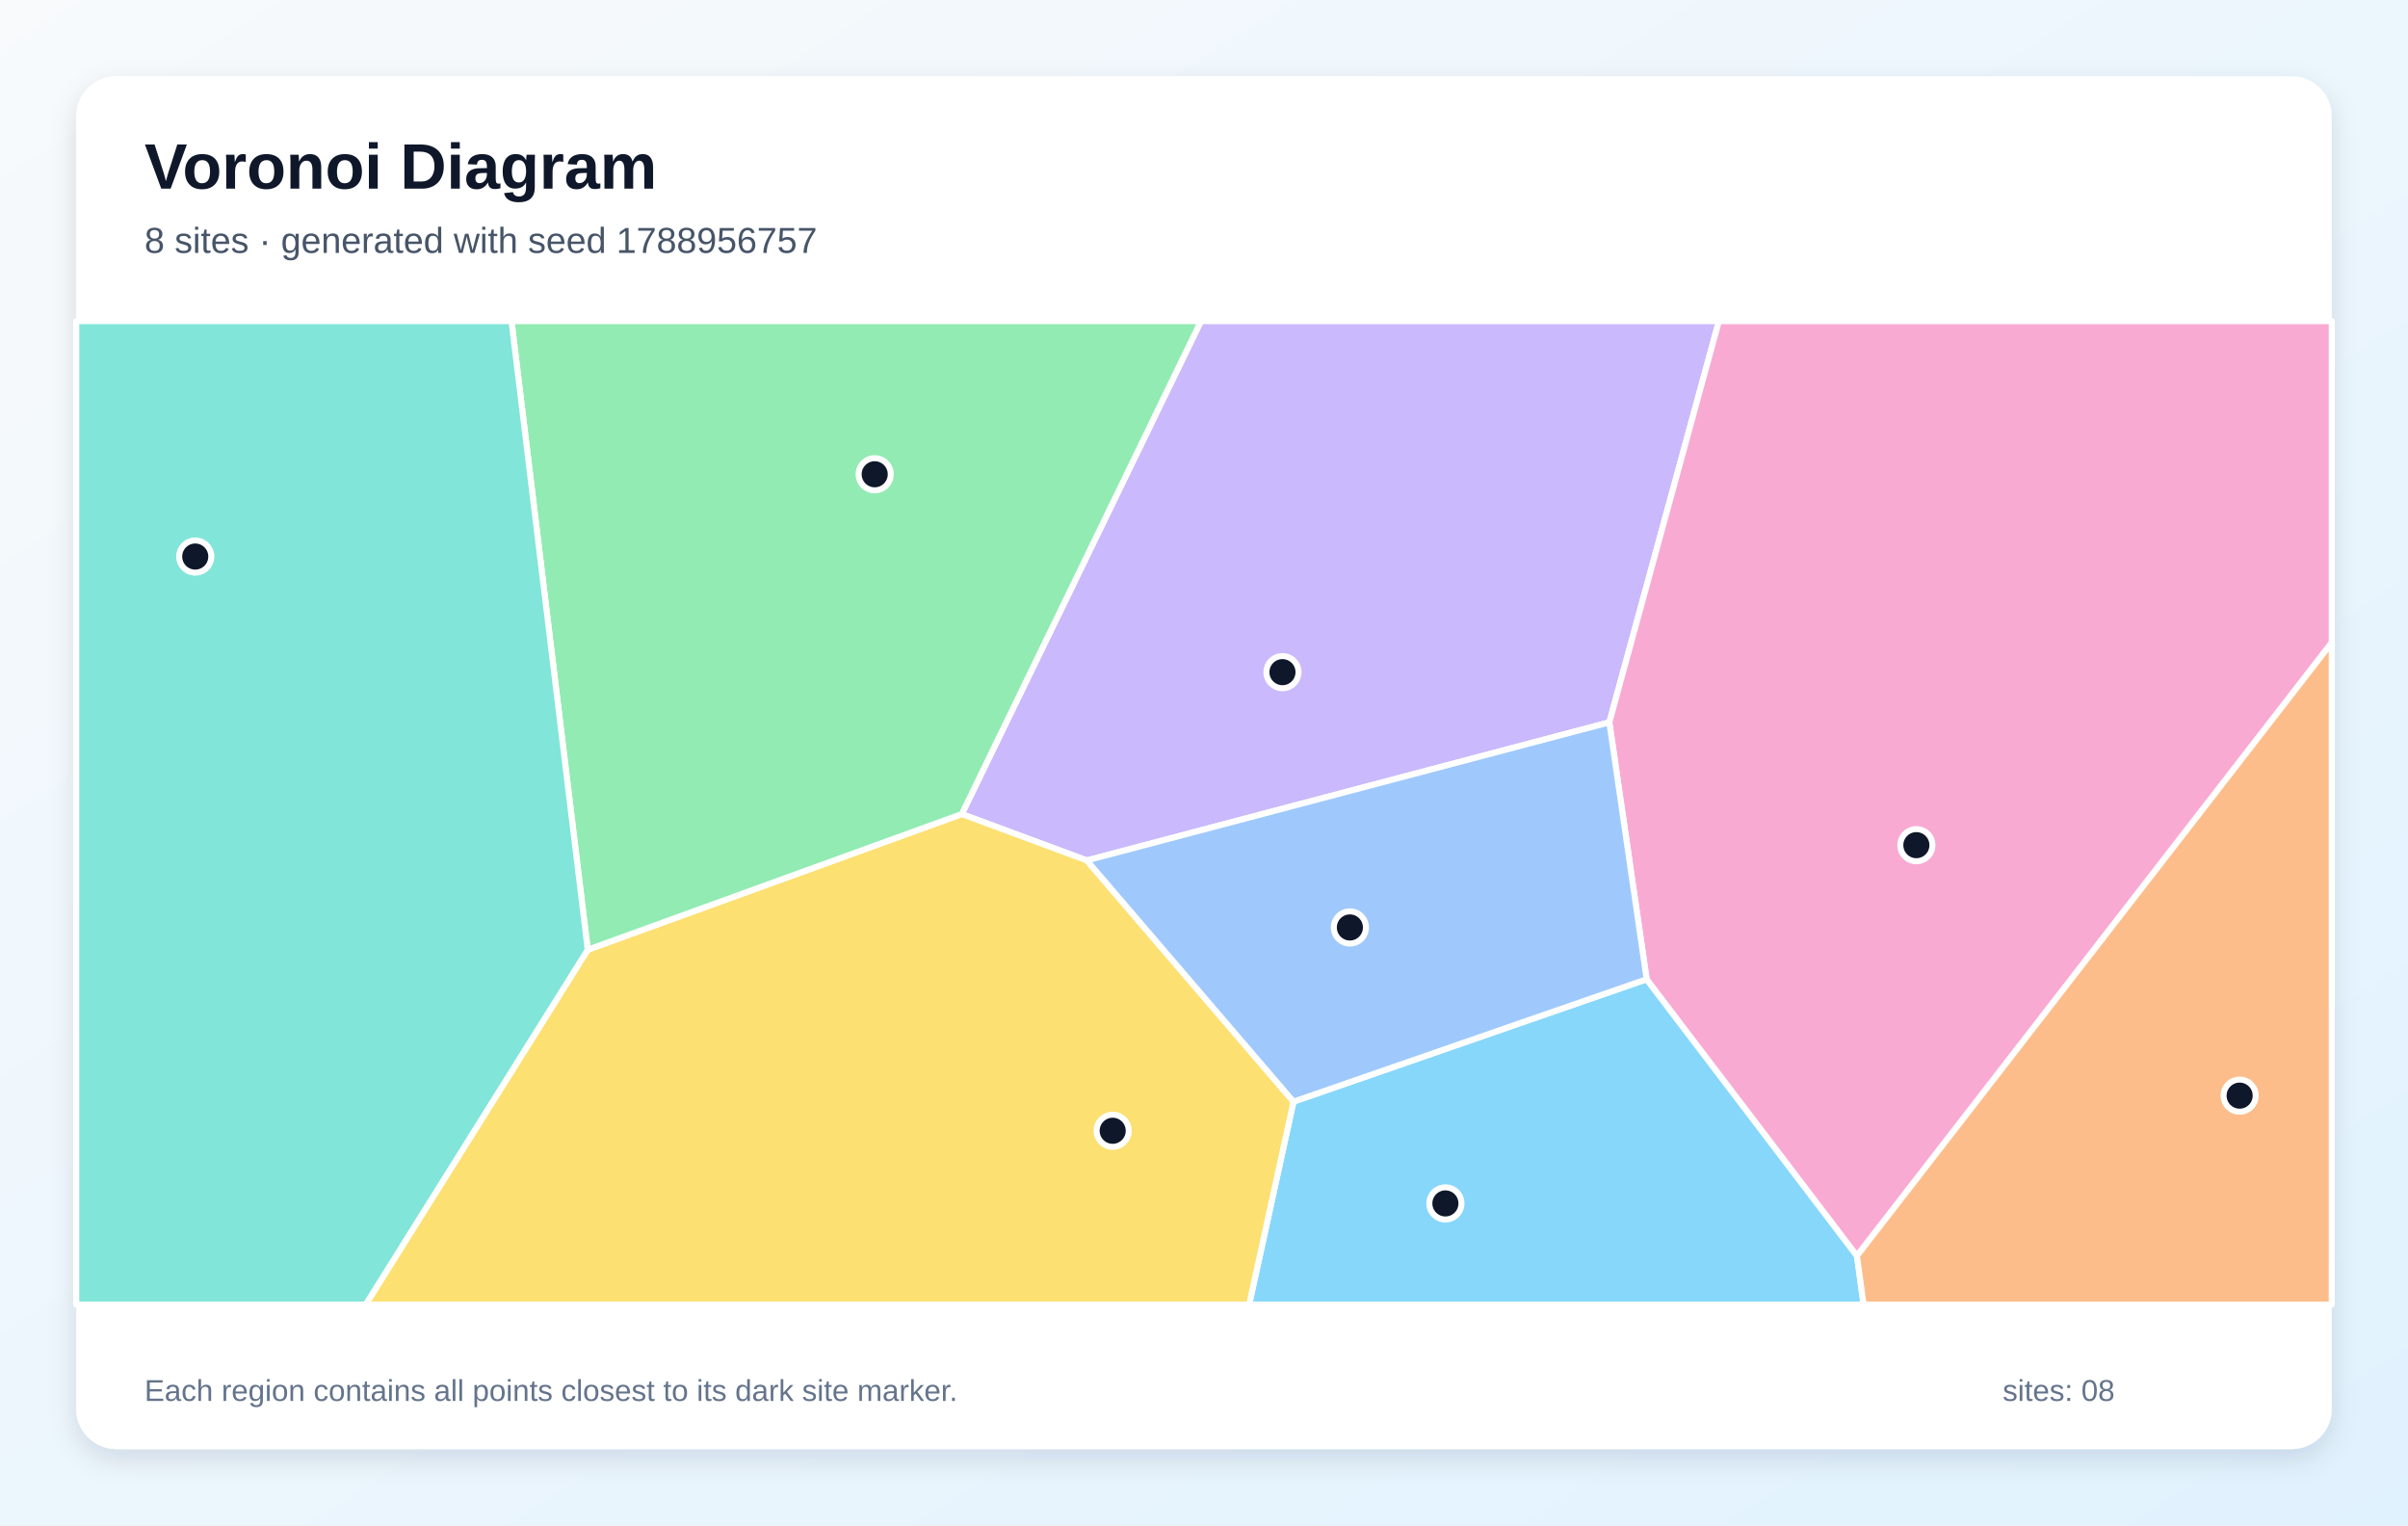
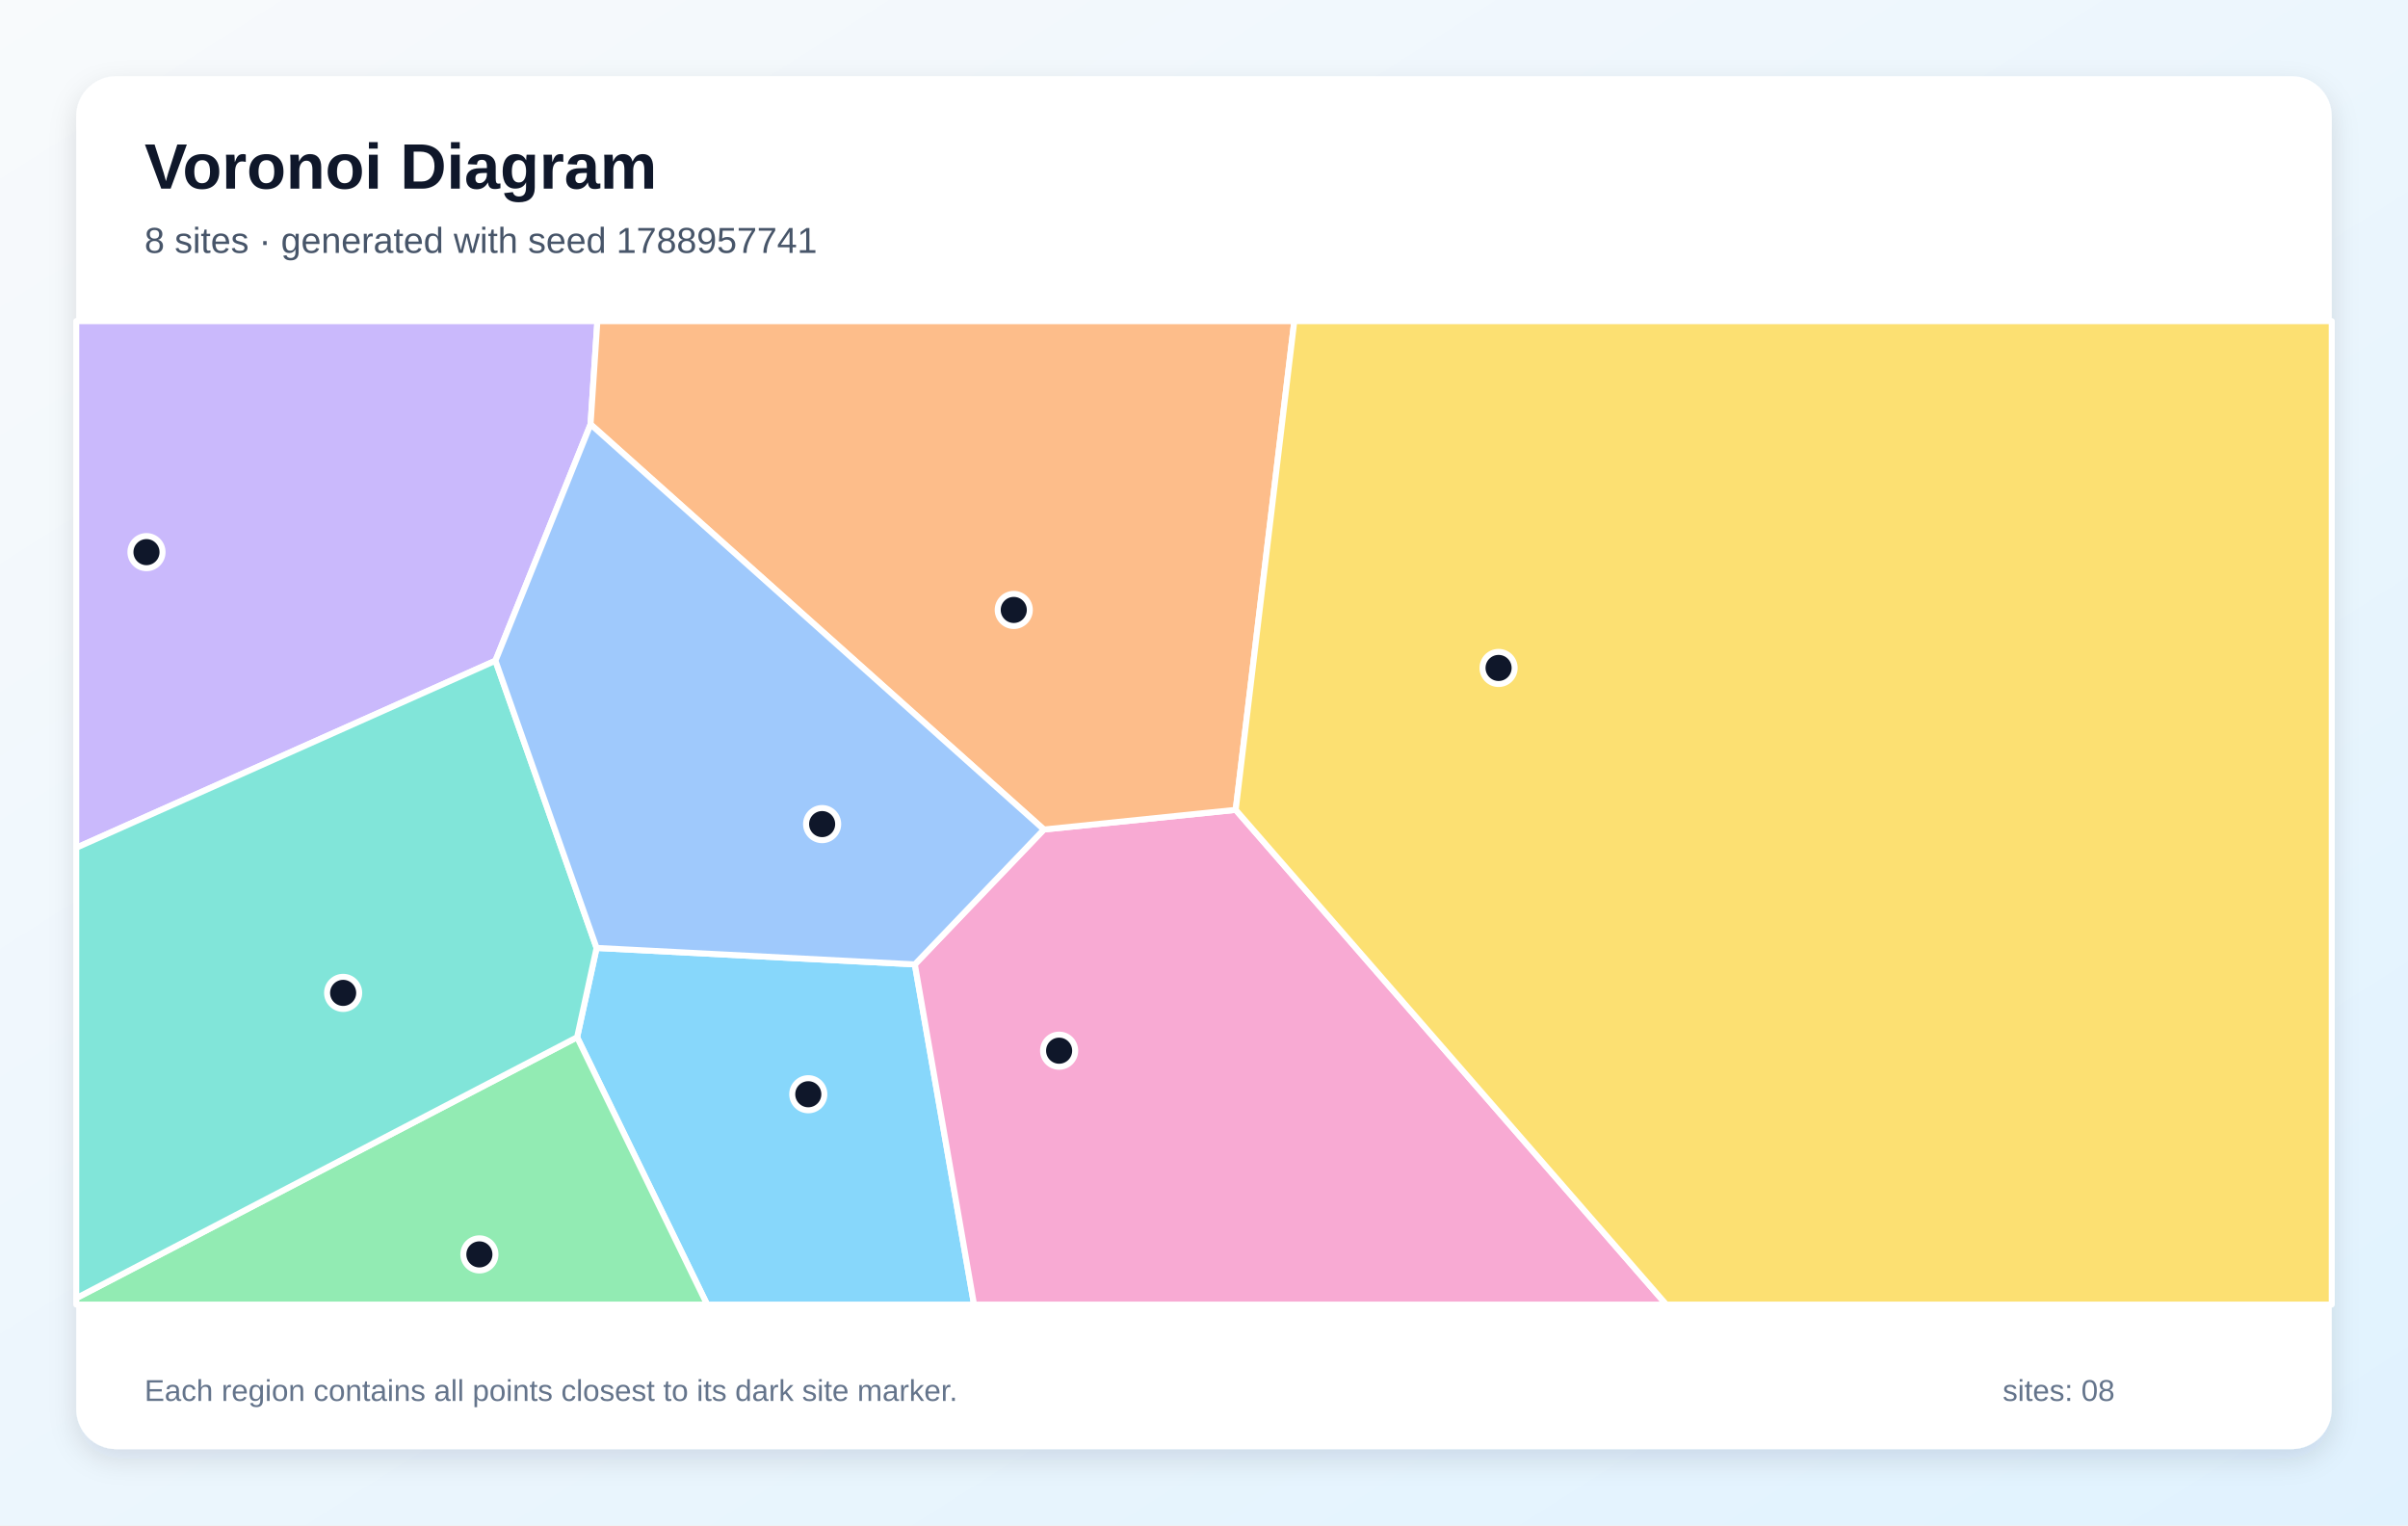
<svg xmlns="http://www.w3.org/2000/svg" width="1200" height="760" viewBox="0 0 1200 760" role="img" aria-labelledby="title description">
  <defs>
    <linearGradient id="background" x1="0" y1="0" x2="1" y2="1">
      <stop stop-color="#F8FAFC" />
      <stop offset="1" stop-color="#E0F2FE" />
    </linearGradient>
    <filter id="shadow" x="-10%" y="-10%" width="120%" height="120%">
      <feDropShadow dx="0" dy="5" stdDeviation="7" flood-color="#0F172A" flood-opacity=".12" />
    </filter>
  </defs>
  <rect width="1200" height="760" fill="url(#background)" />
  <rect x="38" y="38" width="1124" height="684" rx="20" fill="#FFFFFF" filter="url(#shadow)" />
  <g font-family="Arial, sans-serif">
    <text x="72" y="94" font-size="32" font-weight="700" fill="#0F172A">Voronoi Diagram</text>
-     <text x="72" y="126" font-size="18" fill="#475569">8 sites · generated with seed 1788956757</text>
+     <text x="72" y="126" font-size="18" fill="#475569">8 sites · generated with seed 1788957741</text>
  </g>
  <g stroke="#FFFFFF" stroke-width="3" stroke-linejoin="round">
-     <polygon points="644.6,548.9 820.6,487.9 925.4,625.7 928.7,650.0 622.5,650.0" fill="#38BDF8" fill-opacity="0.60" />
-     <polygon points="541.6,428.7 479.3,405.6 598.5,160.0 856.6,160.0 802.0,359.9" fill="#A78BFA" fill-opacity="0.60" />
-     <polygon points="925.4,625.7 820.6,487.9 802.0,359.9 856.6,160.0 1162.0,160.0 1162.0,320.2" fill="#F472B6" fill-opacity="0.60" />
-     <polygon points="925.4,625.7 1162.0,320.2 1162.0,650.0 928.7,650.0" fill="#FB923C" fill-opacity="0.60" />
-     <polygon points="292.9,473.2 479.3,405.6 541.6,428.7 644.6,548.9 622.5,650.0 182.2,650.0" fill="#FACC15" fill-opacity="0.60" />
-     <polygon points="292.9,473.2 254.9,160.0 598.5,160.0 479.3,405.6" fill="#4ADE80" fill-opacity="0.60" />
-     <polygon points="38.0,160.0 254.9,160.0 292.9,473.2 182.2,650.0 38.0,650.0" fill="#2DD4BF" fill-opacity="0.60" />
-     <polygon points="541.6,428.7 802.0,359.9 820.6,487.9 644.6,548.9" fill="#60A5FA" fill-opacity="0.60" />
+     <polygon points="287.6,516.8 297.3,472.3 455.9,480.5 485.4,650.0 352.4,650.0" fill="#38BDF8" fill-opacity="0.60" />
+     <polygon points="246.9,329.2 38.0,422.4 38.0,160.0 297.7,160.0 294.3,211.4" fill="#A78BFA" fill-opacity="0.60" />
+     <polygon points="455.9,480.5 520.2,413.3 615.8,403.5 830.4,650.0 485.4,650.0" fill="#F472B6" fill-opacity="0.60" />
+     <polygon points="615.8,403.5 520.2,413.3 294.3,211.4 297.7,160.0 645.0,160.0" fill="#FB923C" fill-opacity="0.60" />
+     <polygon points="615.8,403.5 645.0,160.0 1162.0,160.0 1162.0,650.0 830.4,650.0" fill="#FACC15" fill-opacity="0.60" />
+     <polygon points="38.0,646.8 287.6,516.8 352.4,650.0 38.0,650.0" fill="#4ADE80" fill-opacity="0.60" />
+     <polygon points="38.0,646.8 38.0,422.4 246.9,329.2 297.3,472.3 287.6,516.8" fill="#2DD4BF" fill-opacity="0.60" />
+     <polygon points="520.2,413.3 455.9,480.5 297.3,472.3 246.9,329.2 294.3,211.4" fill="#60A5FA" fill-opacity="0.60" />
  </g>
  <g>
-     <circle cx="720.3" cy="599.6" r="8" fill="#0F172A" stroke="#FFFFFF" stroke-width="3" />
-     <circle cx="639.1" cy="334.9" r="8" fill="#0F172A" stroke="#FFFFFF" stroke-width="3" />
-     <circle cx="955.0" cy="421.1" r="8" fill="#0F172A" stroke="#FFFFFF" stroke-width="3" />
-     <circle cx="1116.1" cy="545.9" r="8" fill="#0F172A" stroke="#FFFFFF" stroke-width="3" />
-     <circle cx="554.5" cy="563.4" r="8" fill="#0F172A" stroke="#FFFFFF" stroke-width="3" />
-     <circle cx="435.9" cy="236.3" r="8" fill="#0F172A" stroke="#FFFFFF" stroke-width="3" />
-     <circle cx="97.3" cy="277.3" r="8" fill="#0F172A" stroke="#FFFFFF" stroke-width="3" />
-     <circle cx="672.7" cy="462.1" r="8" fill="#0F172A" stroke="#FFFFFF" stroke-width="3" />
+     <circle cx="402.8" cy="545.2" r="8" fill="#0F172A" stroke="#FFFFFF" stroke-width="3" />
+     <circle cx="73.0" cy="275.1" r="8" fill="#0F172A" stroke="#FFFFFF" stroke-width="3" />
+     <circle cx="527.8" cy="523.5" r="8" fill="#0F172A" stroke="#FFFFFF" stroke-width="3" />
+     <circle cx="505.2" cy="303.9" r="8" fill="#0F172A" stroke="#FFFFFF" stroke-width="3" />
+     <circle cx="746.8" cy="332.8" r="8" fill="#0F172A" stroke="#FFFFFF" stroke-width="3" />
+     <circle cx="238.9" cy="625.0" r="8" fill="#0F172A" stroke="#FFFFFF" stroke-width="3" />
+     <circle cx="171.0" cy="494.7" r="8" fill="#0F172A" stroke="#FFFFFF" stroke-width="3" />
+     <circle cx="409.7" cy="410.6" r="8" fill="#0F172A" stroke="#FFFFFF" stroke-width="3" />
  </g>
  <g font-family="Arial, sans-serif" font-size="15" fill="#64748B">
    <text x="72" y="698">Each region contains all points closest to its dark site marker.</text>
    <text x="998" y="698">sites: 08</text>
  </g>
</svg>
